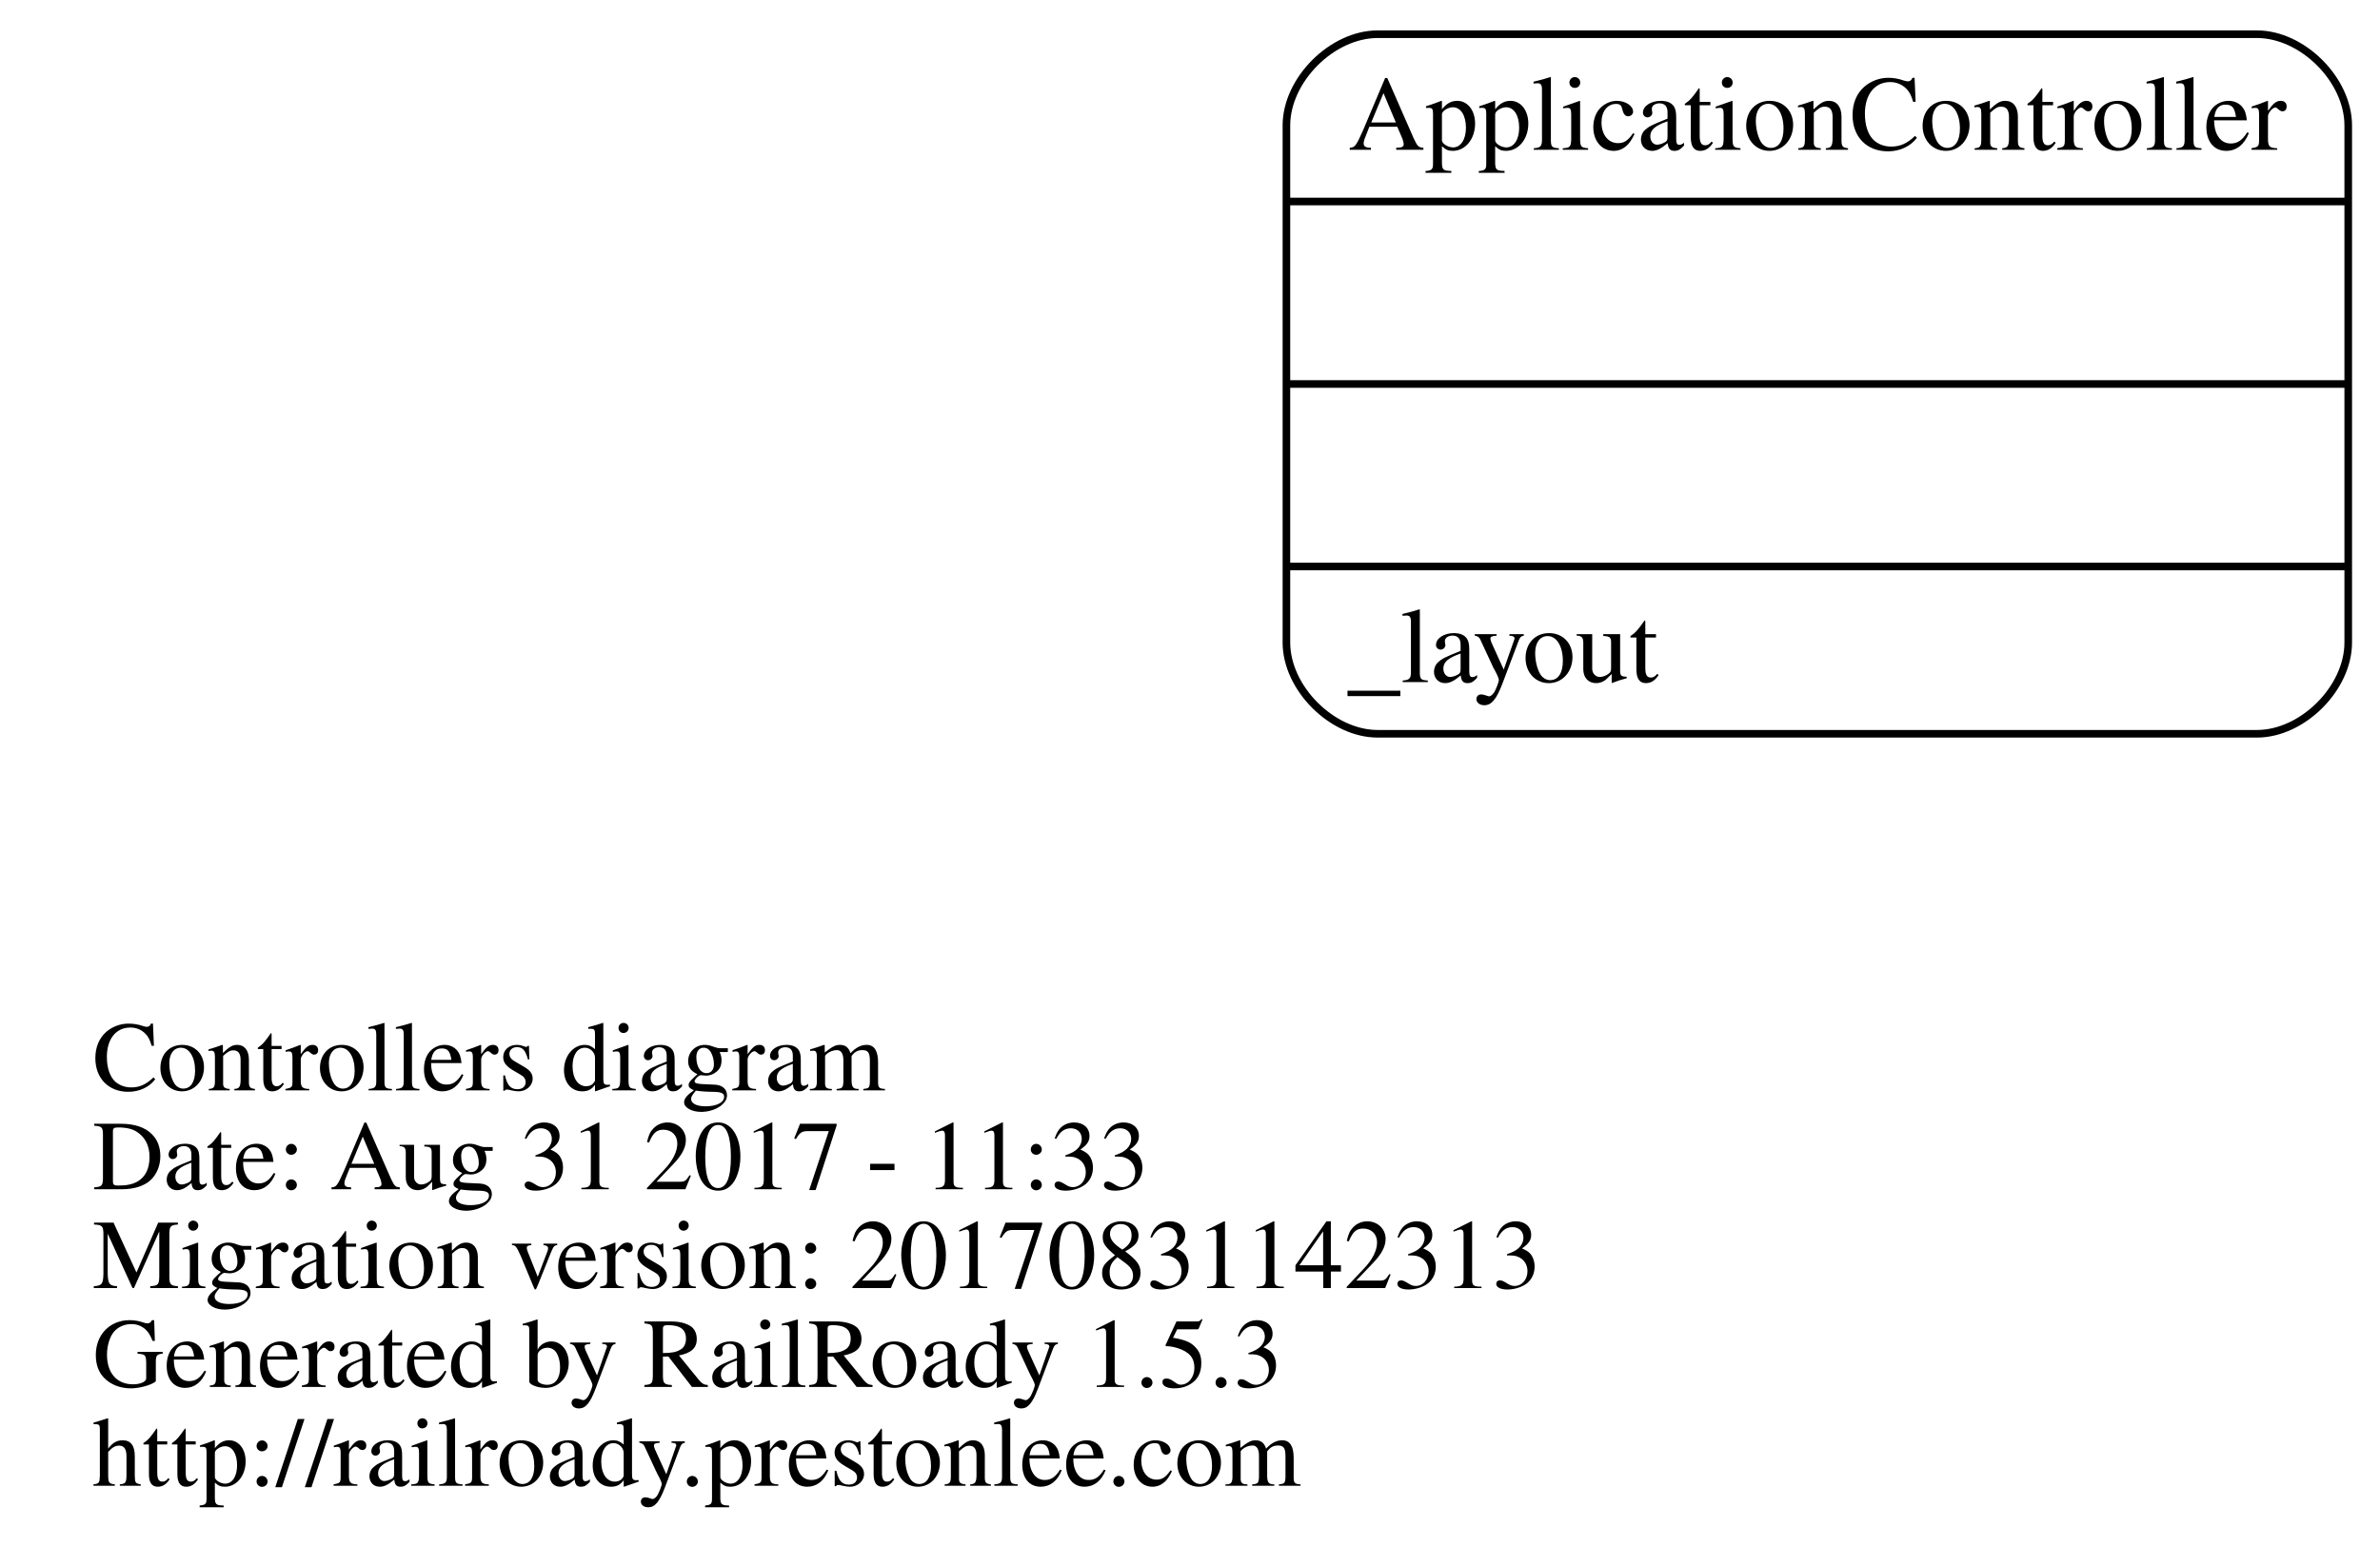
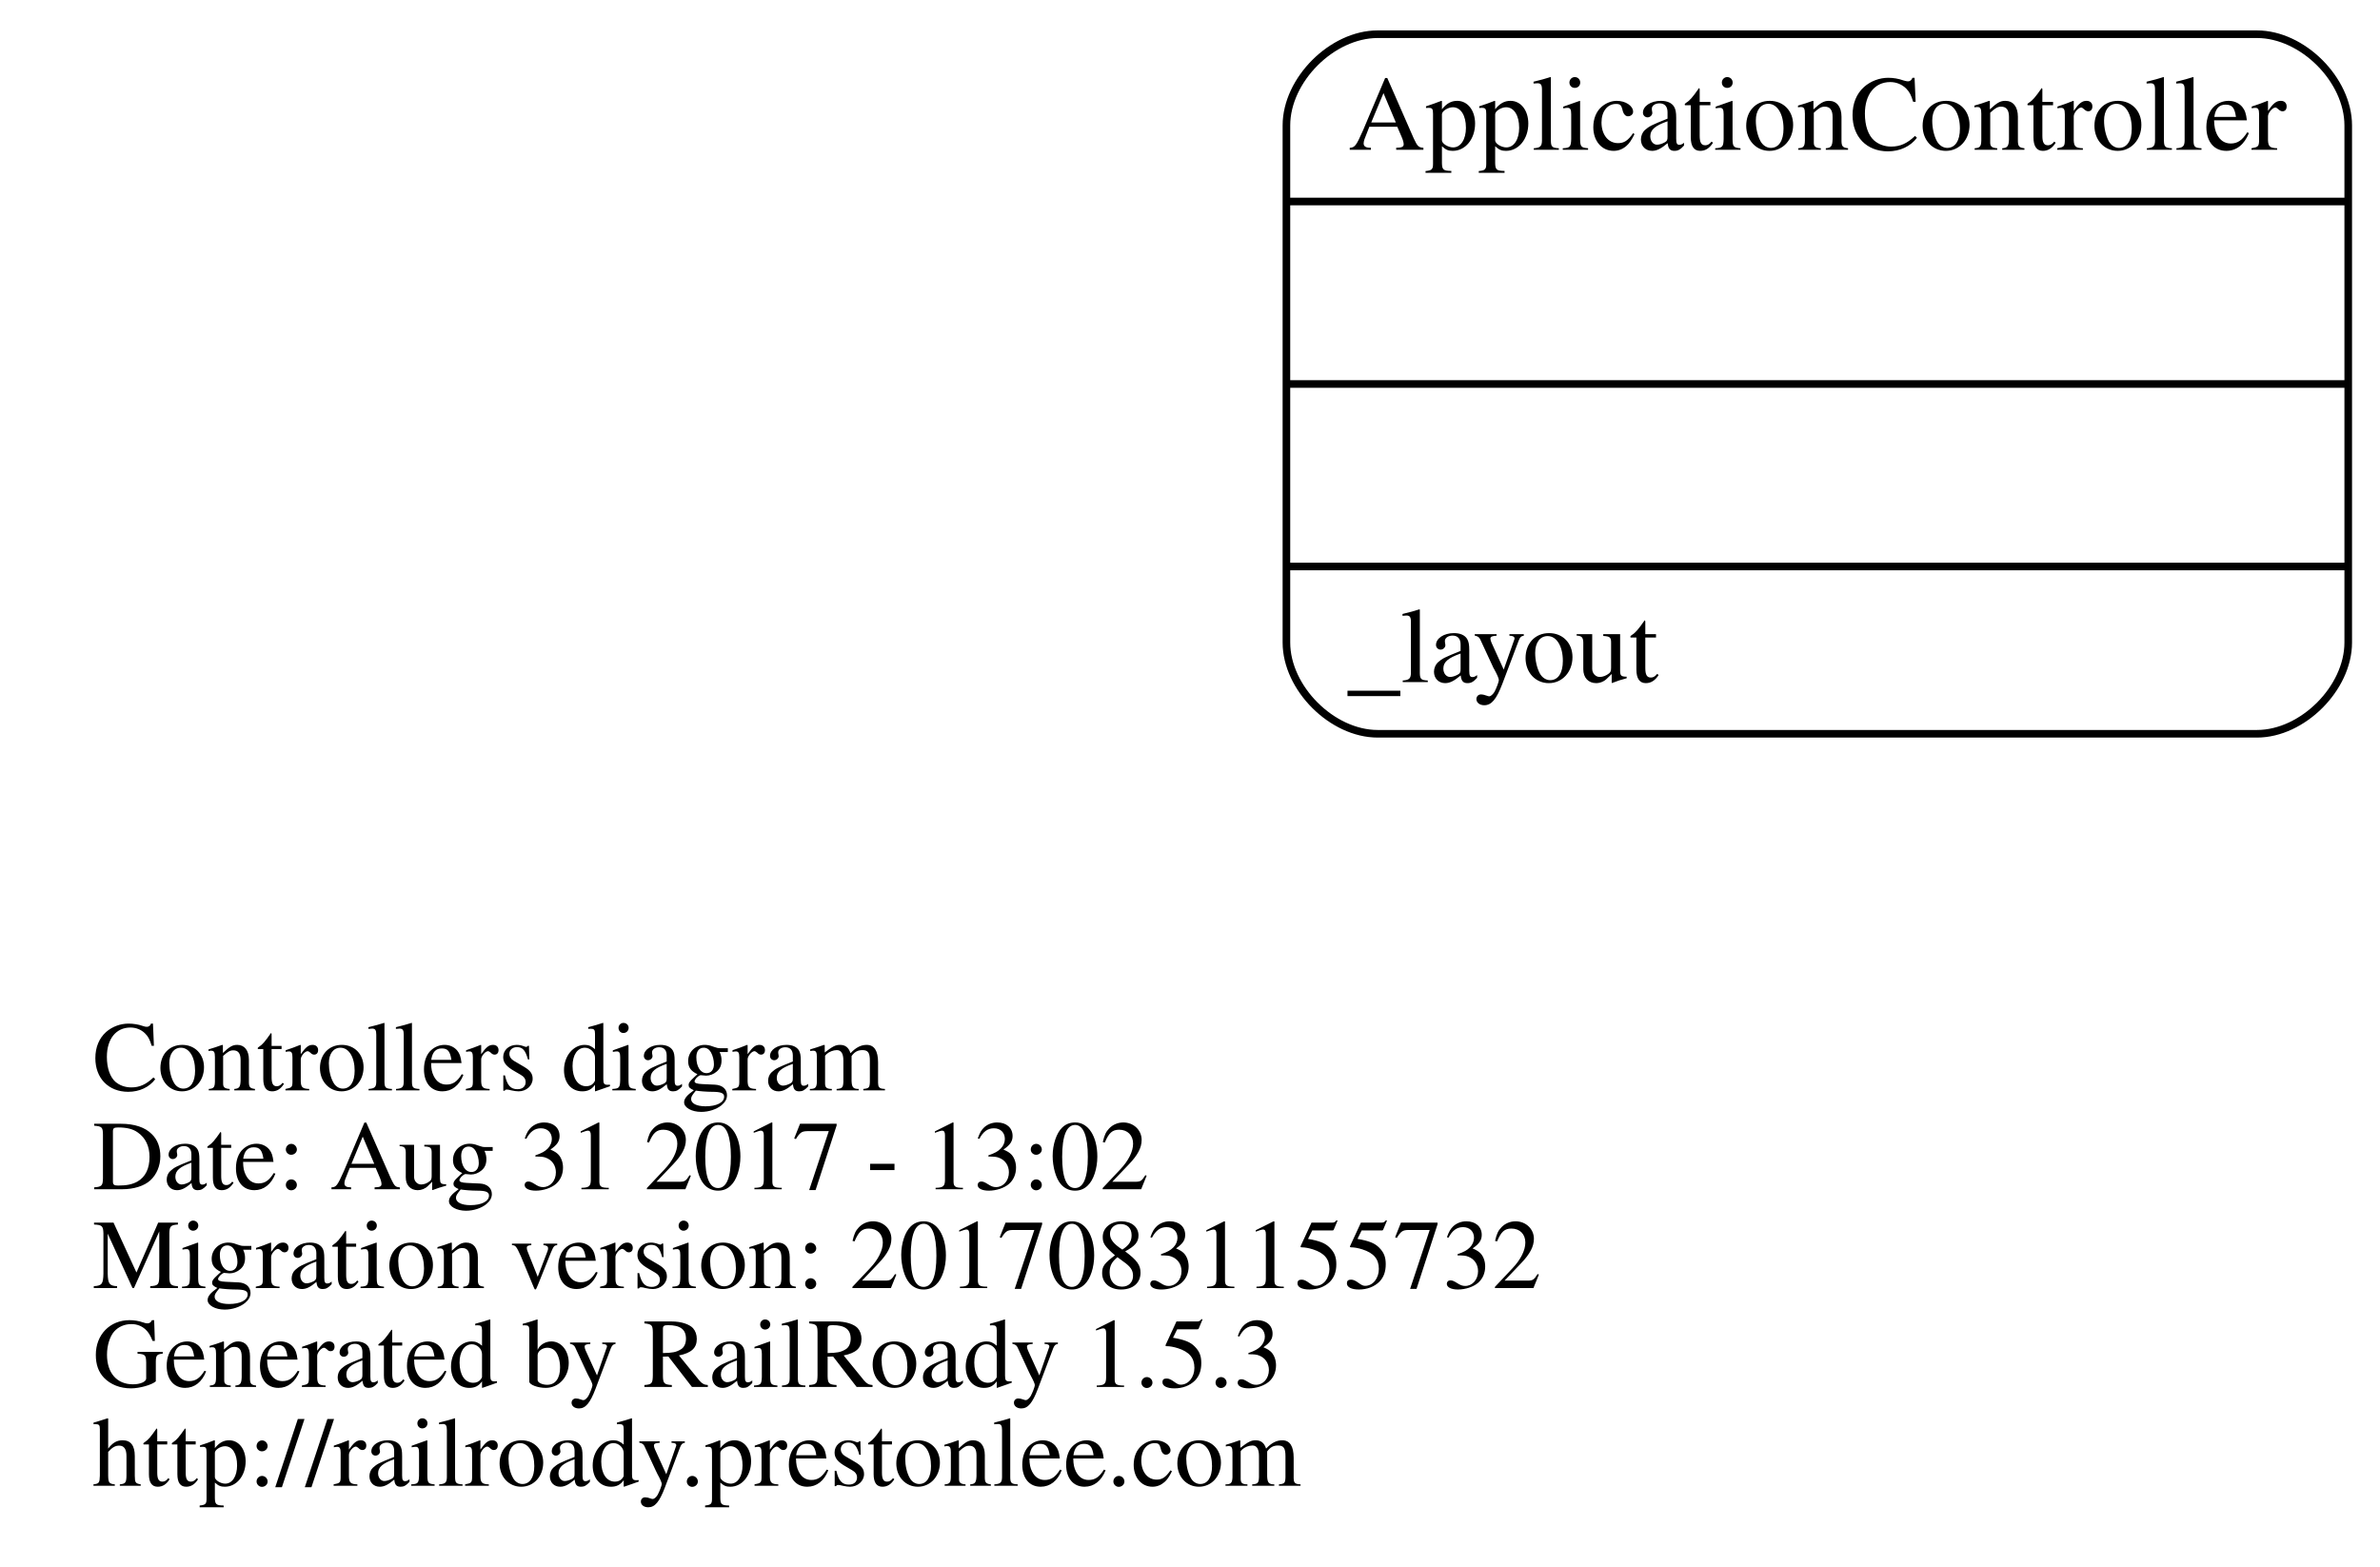
<svg xmlns="http://www.w3.org/2000/svg" width="313pt" height="206pt" viewBox="0.00 0.00 312.64 206.00">
  <g id="graph0" class="graph" transform="scale(1 1) rotate(0) translate(4 202)">
    <polygon fill="transparent" stroke="transparent" points="-4,4 -4,-202 308.642,-202 308.642,4 -4,4" />
    <g id="node1" class="node">
      <text text-anchor="start" x="8" y="-58.6" font-family="Times,serif" font-size="13.00" fill="#000000">Controllers diagram</text>
-       <text text-anchor="start" x="8" y="-45.6" font-family="Times,serif" font-size="13.00" fill="#000000">Date: Aug 31 2017 - 11:33</text>
-       <text text-anchor="start" x="8" y="-32.6" font-family="Times,serif" font-size="13.00" fill="#000000">Migration version: 20170831142313</text>
+       <text text-anchor="start" x="8" y="-45.6" font-family="Times,serif" font-size="13.00" fill="#000000">Date: Aug 31 2017 - 13:02</text>
+       <text text-anchor="start" x="8" y="-32.6" font-family="Times,serif" font-size="13.00" fill="#000000">Migration version: 20170831155732</text>
      <text text-anchor="start" x="8" y="-19.6" font-family="Times,serif" font-size="13.00" fill="#000000">Generated by RailRoady 1.5.3</text>
      <text text-anchor="start" x="8" y="-6.6" font-family="Times,serif" font-size="13.00" fill="#000000">http://railroady.prestonlee.com</text>
    </g>
    <g id="node2" class="node">
      <path fill="none" stroke="#000000" d="M177,-105.5C177,-105.5 292.642,-105.5 292.642,-105.5 298.642,-105.5 304.642,-111.5 304.642,-117.5 304.642,-117.5 304.642,-185.5 304.642,-185.5 304.642,-191.5 298.642,-197.5 292.642,-197.5 292.642,-197.5 177,-197.5 177,-197.5 171,-197.5 165,-191.5 165,-185.5 165,-185.5 165,-117.5 165,-117.5 165,-111.5 171,-105.5 177,-105.5" />
      <text text-anchor="middle" x="234.821" y="-182.3" font-family="Times,serif" font-size="14.00" fill="#000000">ApplicationController</text>
      <polyline fill="none" stroke="#000000" points="165,-175.5 304.642,-175.5 " />
      <polyline fill="none" stroke="#000000" points="165,-151.5 304.642,-151.5 " />
      <polyline fill="none" stroke="#000000" points="165,-127.5 304.642,-127.5 " />
      <text text-anchor="start" x="173" y="-112.3" font-family="Times,serif" font-size="14.00" fill="#000000">_layout</text>
    </g>
  </g>
</svg>
